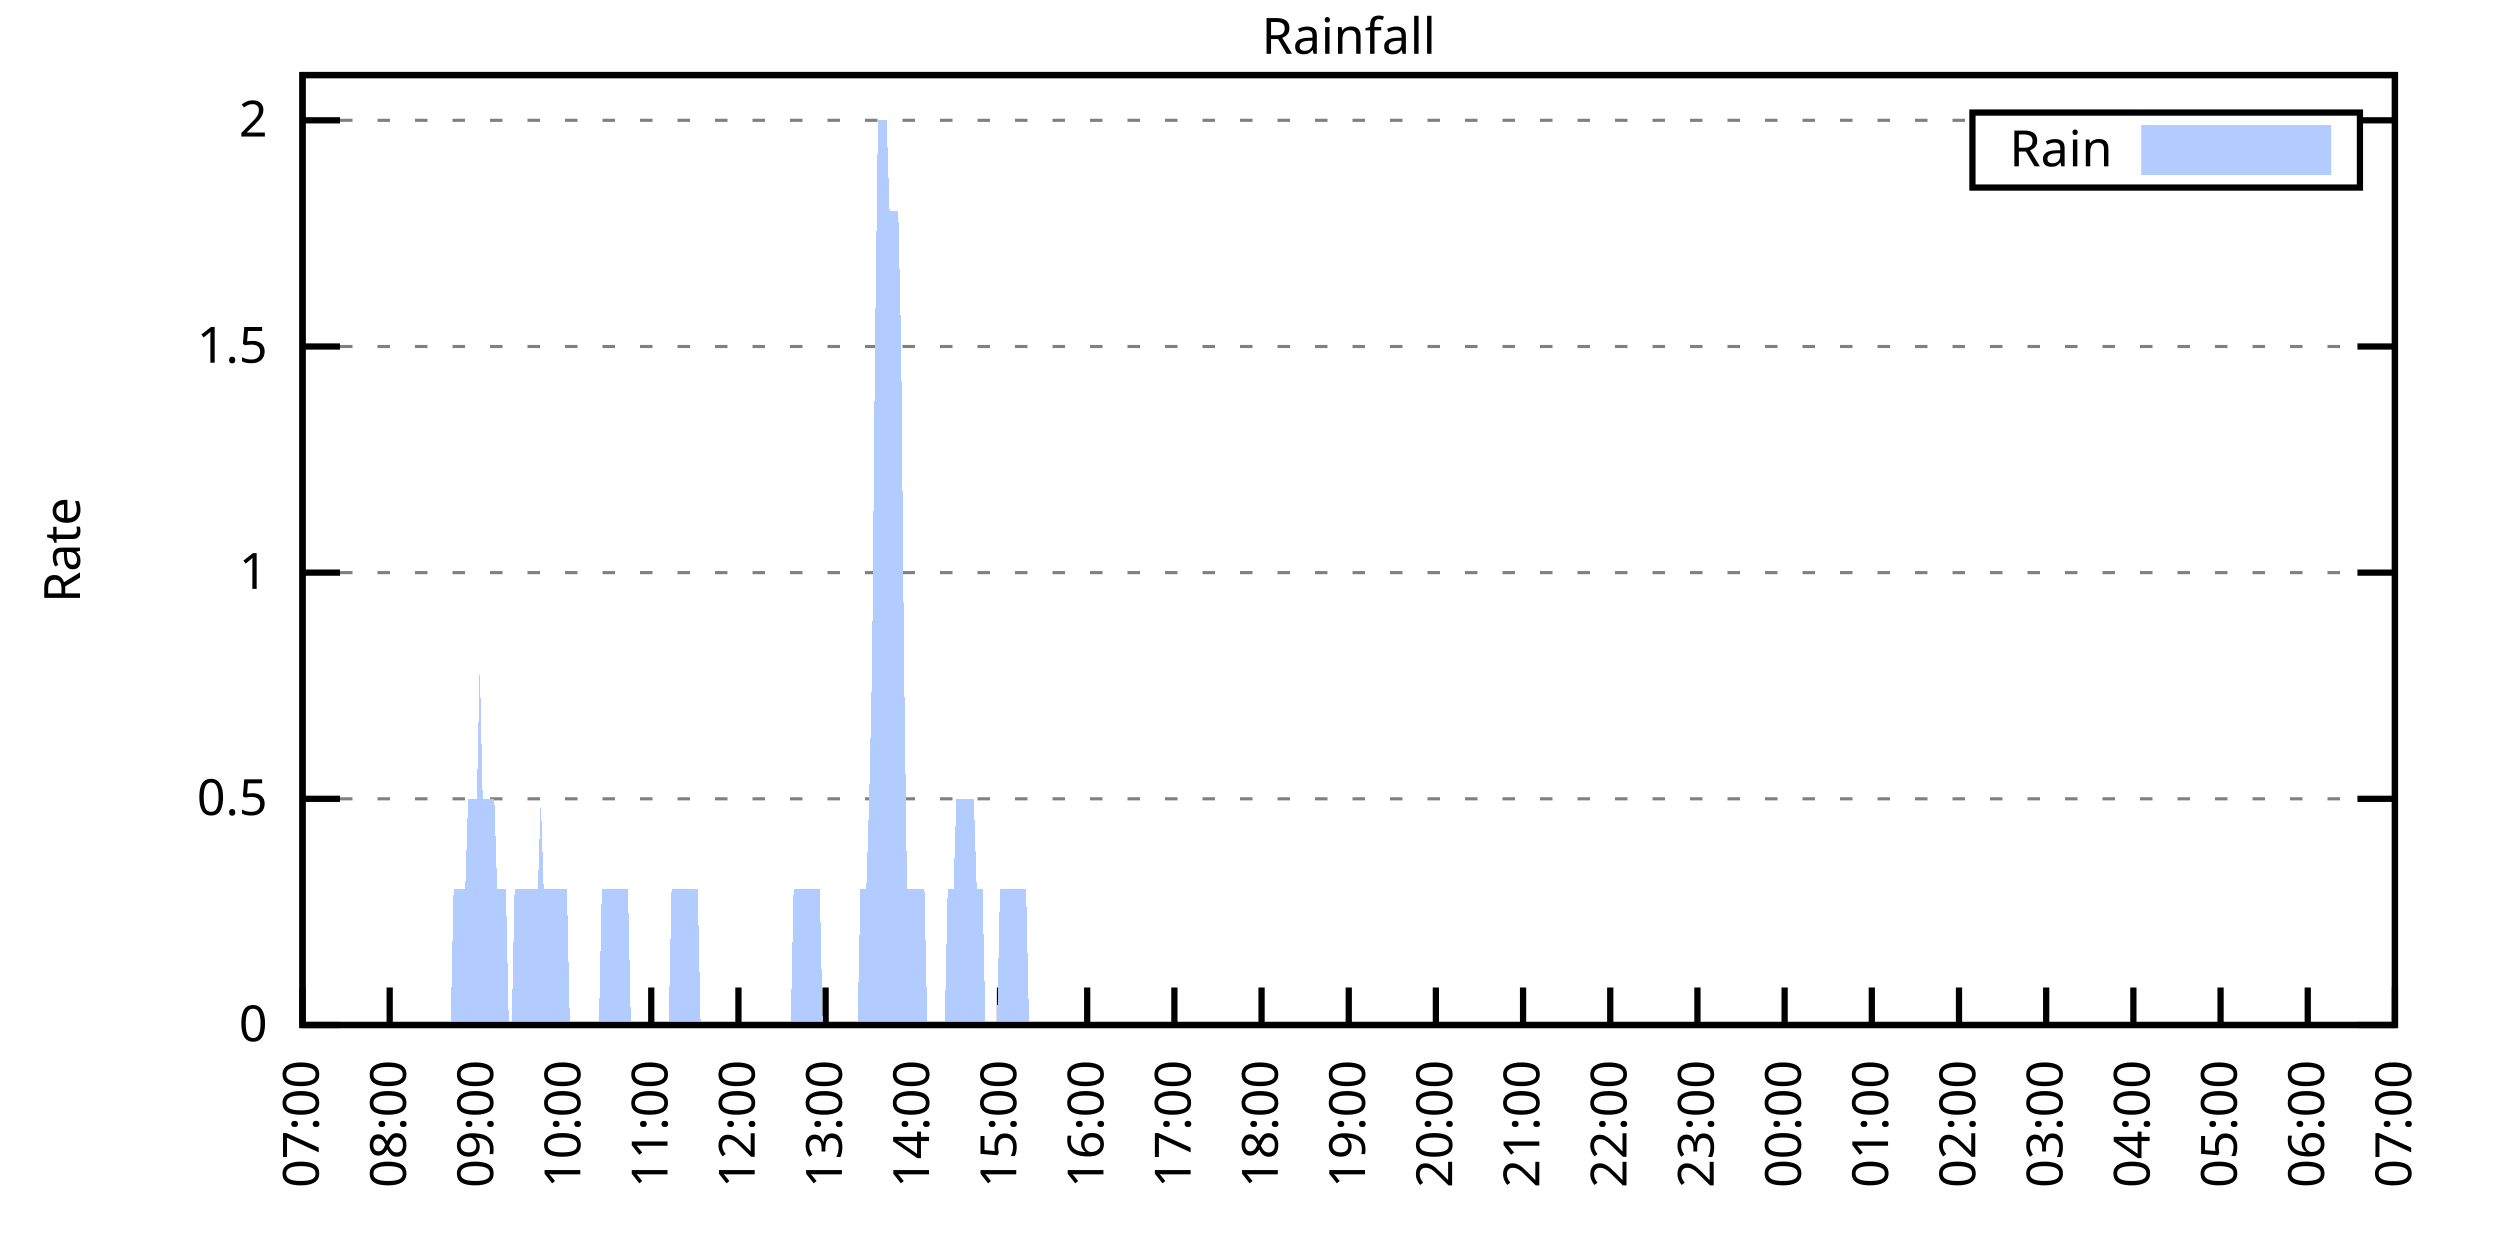
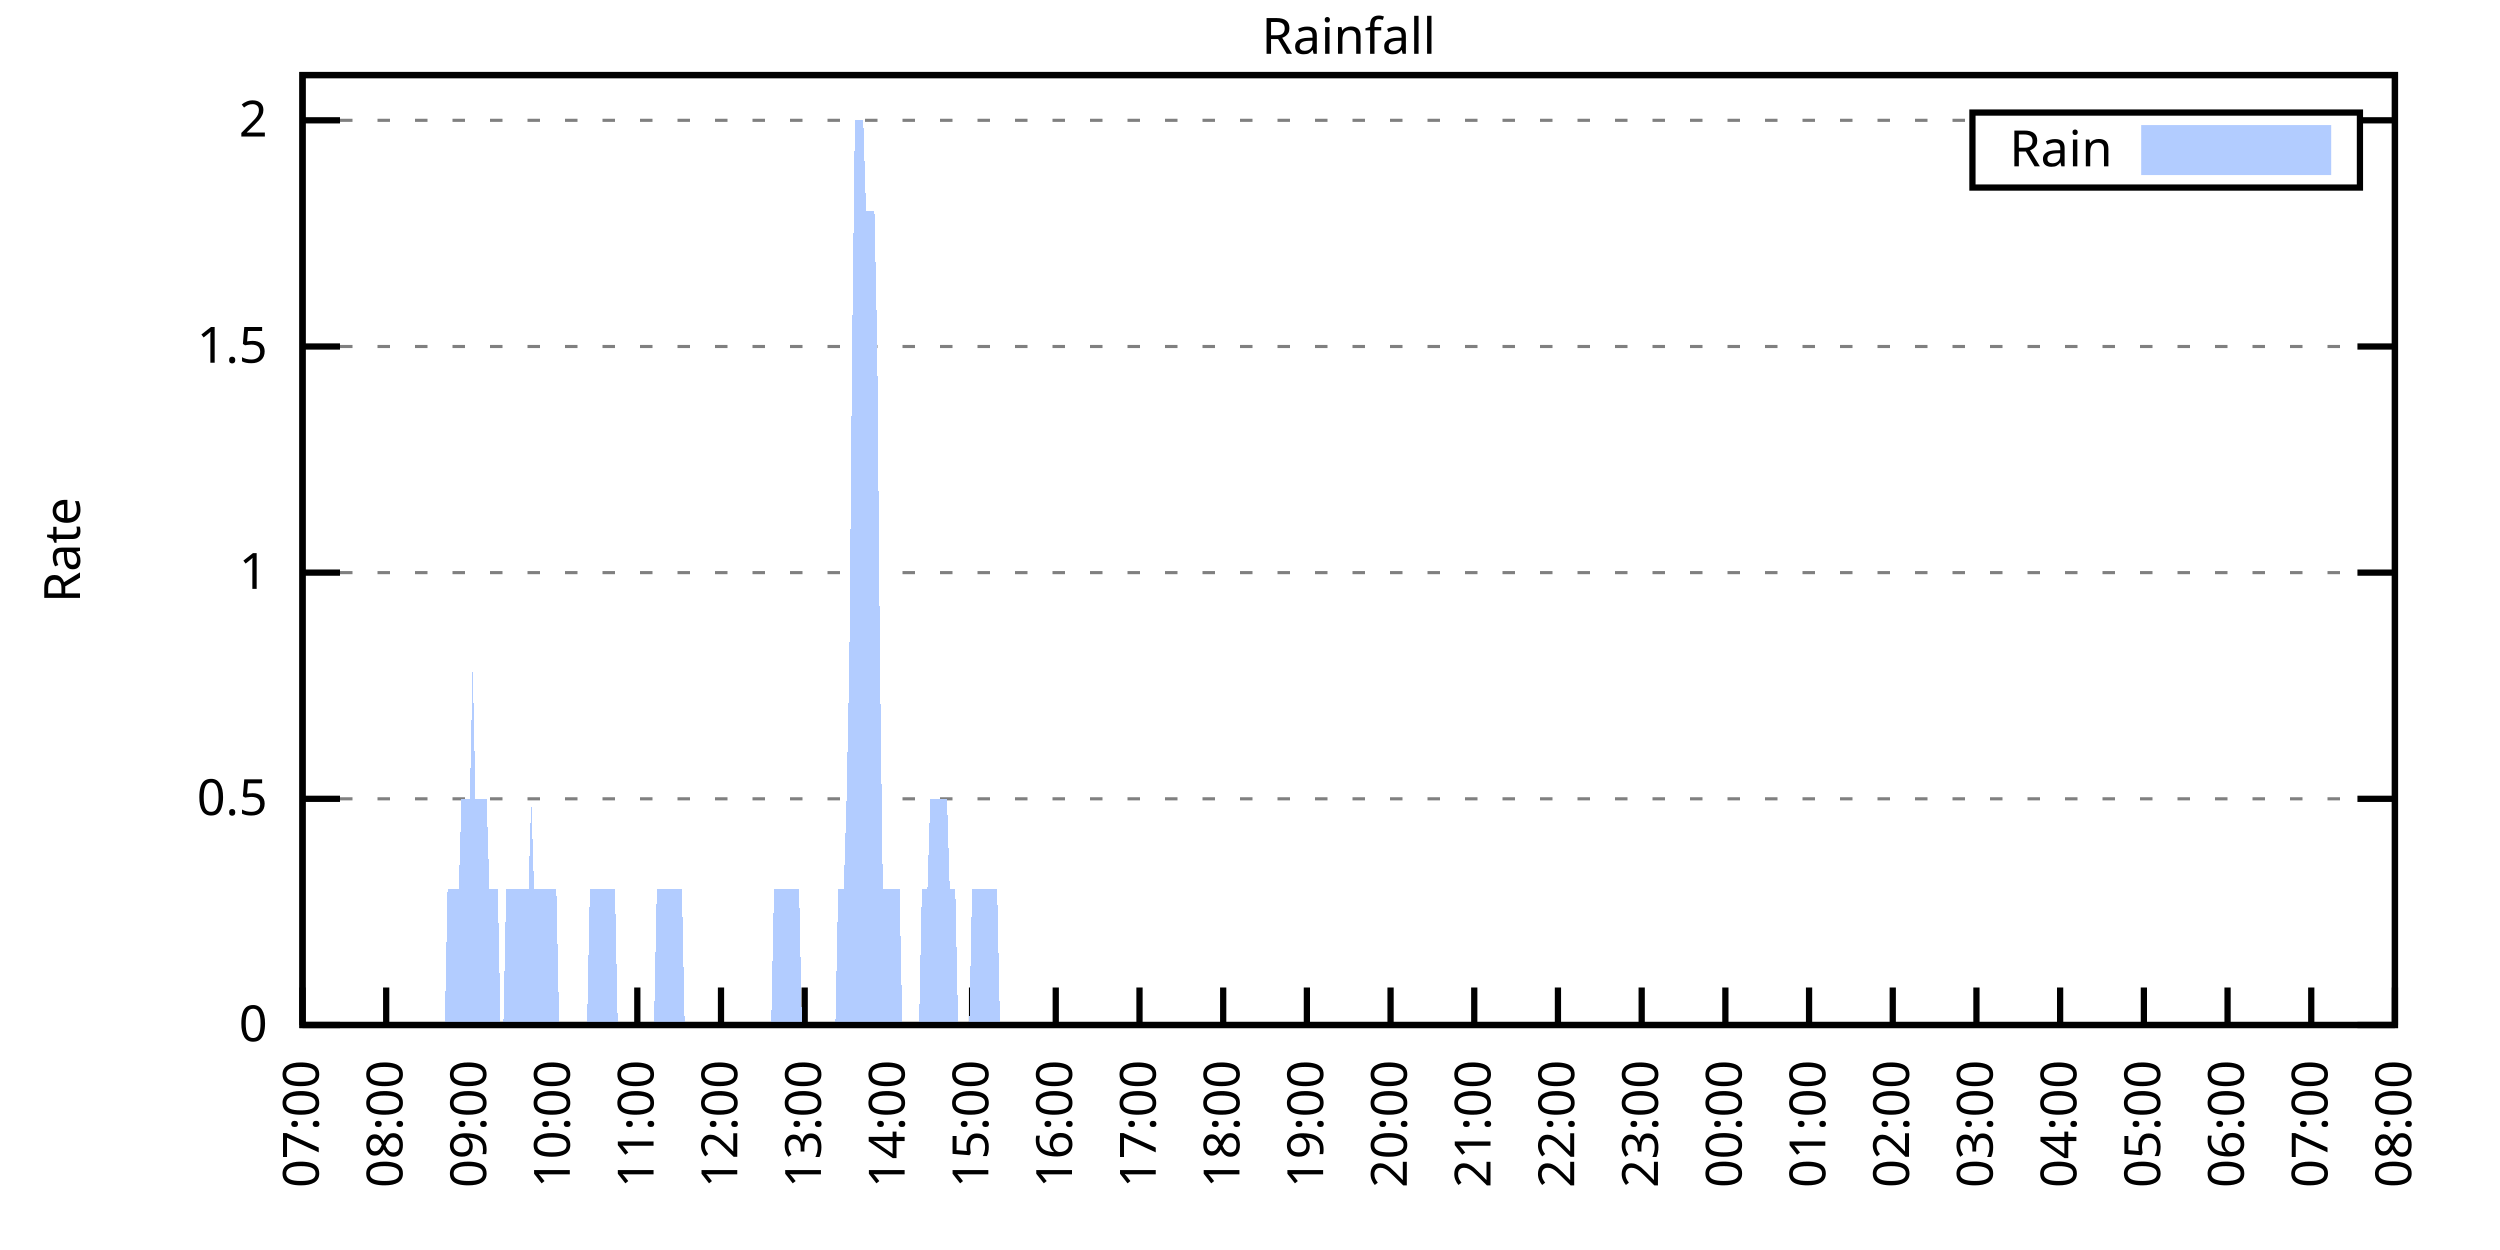
<svg xmlns="http://www.w3.org/2000/svg" xmlns:xlink="http://www.w3.org/1999/xlink" width="400" height="200" viewBox="0 0 400 200">
  <g id="gnuplot_canvas">
    <rect x="0" y="0" width="400" height="200" fill="none" />
    <defs>
      <circle id="gpDot" r="0.5" stroke-width="0.5" stroke="currentColor" />
      <path id="gpPt0" stroke-width="0.333" stroke="currentColor" d="M-1,0 h2 M0,-1 v2" />
      <path id="gpPt1" stroke-width="0.333" stroke="currentColor" d="M-1,-1 L1,1 M1,-1 L-1,1" />
      <path id="gpPt2" stroke-width="0.333" stroke="currentColor" d="M-1,0 L1,0 M0,-1 L0,1 M-1,-1 L1,1 M-1,1 L1,-1" />
      <rect id="gpPt3" stroke-width="0.333" stroke="currentColor" x="-1" y="-1" width="2" height="2" />
      <rect id="gpPt4" stroke-width="0.333" stroke="currentColor" fill="currentColor" x="-1" y="-1" width="2" height="2" />
      <circle id="gpPt5" stroke-width="0.333" stroke="currentColor" cx="0" cy="0" r="1" />
      <use xlink:href="#gpPt5" id="gpPt6" fill="currentColor" stroke="none" />
      <path id="gpPt7" stroke-width="0.333" stroke="currentColor" d="M0,-1.33 L-1.33,0.67 L1.33,0.67 z" />
      <use xlink:href="#gpPt7" id="gpPt8" fill="currentColor" stroke="none" />
      <use xlink:href="#gpPt7" id="gpPt9" stroke="currentColor" transform="rotate(180)" />
      <use xlink:href="#gpPt9" id="gpPt10" fill="currentColor" stroke="none" />
      <use xlink:href="#gpPt3" id="gpPt11" stroke="currentColor" transform="rotate(45)" />
      <use xlink:href="#gpPt11" id="gpPt12" fill="currentColor" stroke="none" />
      <path id="gpPt13" stroke-width="0.333" stroke="currentColor" d="M0,1.330 L1.265,0.411 L0.782,-1.067 L-0.782,-1.076 L-1.265,0.411 z" />
      <use xlink:href="#gpPt13" id="gpPt14" fill="currentColor" stroke="none" />
      <filter id="textbox" filterUnits="objectBoundingBox" x="0" y="0" height="1" width="1">
        <feFlood flood-color="white" flood-opacity="1" result="bgnd" />
        <feComposite in="SourceGraphic" in2="bgnd" operator="atop" />
      </filter>
      <filter id="greybox" filterUnits="objectBoundingBox" x="0" y="0" height="1" width="1">
        <feFlood flood-color="lightgrey" flood-opacity="1" result="grey" />
        <feComposite in="SourceGraphic" in2="grey" operator="atop" />
      </filter>
    </defs>
    <g fill="none" color="white" stroke="currentColor" stroke-width="1.00" stroke-linecap="butt" stroke-linejoin="miter">
</g>
    <g fill="none" color="black" stroke="currentColor" stroke-width="1.00" stroke-linecap="butt" stroke-linejoin="miter">
      <g stroke="none" shape-rendering="crispEdges">
        <polygon fill="rgb(255, 255, 255)" points="48.40,164.00 383.18,164.00 383.18,12.02 48.40,12.02 " />
      </g>
    </g>
    <g fill="none" color="black" stroke="currentColor" stroke-width="1.00" stroke-linecap="butt" stroke-linejoin="miter">
</g>
    <g fill="none" color="black" stroke="black" stroke-width="0.50" stroke-linecap="butt" stroke-linejoin="miter">
</g>
    <g fill="none" color="gray" stroke="currentColor" stroke-width="0.50" stroke-linecap="butt" stroke-linejoin="miter">
      <path stroke="gray" stroke-dasharray="2,4" class="gridline" d="M48.40,164.00 L383.19,164.00  " />
    </g>
    <g fill="none" color="gray" stroke="gray" stroke-width="1.00" stroke-linecap="butt" stroke-linejoin="miter">
</g>
    <g fill="none" color="black" stroke="currentColor" stroke-width="1.00" stroke-linecap="butt" stroke-linejoin="miter">
      <path stroke="black" d="M48.40,164.00 L54.40,164.00 M383.19,164.00 L377.19,164.00  " />
      <g transform="translate(42.80,166.60)" stroke="none" fill="black" font-family="Sans" font-size="8.00" text-anchor="end">
        <text>
          <tspan font-family="Sans"> 0</tspan>
        </text>
      </g>
    </g>
    <g fill="none" color="black" stroke="currentColor" stroke-width="1.00" stroke-linecap="butt" stroke-linejoin="miter">
</g>
    <g fill="none" color="black" stroke="black" stroke-width="0.50" stroke-linecap="butt" stroke-linejoin="miter">
</g>
    <g fill="none" color="gray" stroke="currentColor" stroke-width="0.50" stroke-linecap="butt" stroke-linejoin="miter">
      <path stroke="gray" stroke-dasharray="2,4" class="gridline" d="M48.40,127.81 L383.19,127.81  " />
    </g>
    <g fill="none" color="gray" stroke="gray" stroke-width="1.00" stroke-linecap="butt" stroke-linejoin="miter">
</g>
    <g fill="none" color="black" stroke="currentColor" stroke-width="1.00" stroke-linecap="butt" stroke-linejoin="miter">
      <path stroke="black" d="M48.40,127.81 L54.40,127.81 M383.19,127.81 L377.19,127.81  " />
      <g transform="translate(42.80,130.41)" stroke="none" fill="black" font-family="Sans" font-size="8.00" text-anchor="end">
        <text>
          <tspan font-family="Sans"> 0.5</tspan>
        </text>
      </g>
    </g>
    <g fill="none" color="black" stroke="currentColor" stroke-width="1.00" stroke-linecap="butt" stroke-linejoin="miter">
</g>
    <g fill="none" color="black" stroke="black" stroke-width="0.50" stroke-linecap="butt" stroke-linejoin="miter">
</g>
    <g fill="none" color="gray" stroke="currentColor" stroke-width="0.50" stroke-linecap="butt" stroke-linejoin="miter">
      <path stroke="gray" stroke-dasharray="2,4" class="gridline" d="M48.40,91.62 L383.19,91.62  " />
    </g>
    <g fill="none" color="gray" stroke="gray" stroke-width="1.00" stroke-linecap="butt" stroke-linejoin="miter">
</g>
    <g fill="none" color="black" stroke="currentColor" stroke-width="1.00" stroke-linecap="butt" stroke-linejoin="miter">
      <path stroke="black" d="M48.40,91.62 L54.40,91.62 M383.19,91.62 L377.19,91.62  " />
      <g transform="translate(42.80,94.22)" stroke="none" fill="black" font-family="Sans" font-size="8.00" text-anchor="end">
        <text>
          <tspan font-family="Sans"> 1</tspan>
        </text>
      </g>
    </g>
    <g fill="none" color="black" stroke="currentColor" stroke-width="1.00" stroke-linecap="butt" stroke-linejoin="miter">
</g>
    <g fill="none" color="black" stroke="black" stroke-width="0.50" stroke-linecap="butt" stroke-linejoin="miter">
</g>
    <g fill="none" color="gray" stroke="currentColor" stroke-width="0.50" stroke-linecap="butt" stroke-linejoin="miter">
      <path stroke="gray" stroke-dasharray="2,4" class="gridline" d="M48.40,55.44 L383.19,55.44  " />
    </g>
    <g fill="none" color="gray" stroke="gray" stroke-width="1.00" stroke-linecap="butt" stroke-linejoin="miter">
</g>
    <g fill="none" color="black" stroke="currentColor" stroke-width="1.00" stroke-linecap="butt" stroke-linejoin="miter">
      <path stroke="black" d="M48.40,55.44 L54.40,55.44 M383.19,55.44 L377.19,55.44  " />
      <g transform="translate(42.80,58.04)" stroke="none" fill="black" font-family="Sans" font-size="8.00" text-anchor="end">
        <text>
          <tspan font-family="Sans"> 1.5</tspan>
        </text>
      </g>
    </g>
    <g fill="none" color="black" stroke="currentColor" stroke-width="1.00" stroke-linecap="butt" stroke-linejoin="miter">
</g>
    <g fill="none" color="black" stroke="black" stroke-width="0.50" stroke-linecap="butt" stroke-linejoin="miter">
</g>
    <g fill="none" color="gray" stroke="currentColor" stroke-width="0.50" stroke-linecap="butt" stroke-linejoin="miter">
      <path stroke="gray" stroke-dasharray="2,4" class="gridline" d="M48.40,19.25 L315.59,19.25 M377.59,19.25 L383.19,19.25  " />
    </g>
    <g fill="none" color="gray" stroke="gray" stroke-width="1.00" stroke-linecap="butt" stroke-linejoin="miter">
</g>
    <g fill="none" color="black" stroke="currentColor" stroke-width="1.00" stroke-linecap="butt" stroke-linejoin="miter">
      <path stroke="black" d="M48.40,19.25 L54.40,19.25 M383.19,19.25 L377.19,19.25  " />
      <g transform="translate(42.80,21.85)" stroke="none" fill="black" font-family="Sans" font-size="8.00" text-anchor="end">
        <text>
          <tspan font-family="Sans"> 2</tspan>
        </text>
      </g>
    </g>
    <g fill="none" color="black" stroke="currentColor" stroke-width="1.00" stroke-linecap="butt" stroke-linejoin="miter">
      <path stroke="black" d="M48.40,164.00 L48.40,158.00  " />
      <g transform="translate(51.00,169.60) rotate(270.00)" stroke="none" fill="black" font-family="Sans" font-size="8.00" text-anchor="end">
        <text>
          <tspan font-family="Sans">07:00</tspan>
        </text>
      </g>
    </g>
    <g fill="none" color="black" stroke="currentColor" stroke-width="1.00" stroke-linecap="butt" stroke-linejoin="miter">
-       <path stroke="black" d="M62.35,164.00 L62.35,158.00  " />
-       <g transform="translate(64.95,169.60) rotate(270.00)" stroke="none" fill="black" font-family="Sans" font-size="8.00" text-anchor="end">
+       <path stroke="black" d="M61.79,164.00 L61.79,158.00  " />
+       <g transform="translate(64.39,169.60) rotate(270.00)" stroke="none" fill="black" font-family="Sans" font-size="8.00" text-anchor="end">
        <text>
          <tspan font-family="Sans">08:00</tspan>
        </text>
      </g>
    </g>
    <g fill="none" color="black" stroke="currentColor" stroke-width="1.00" stroke-linecap="butt" stroke-linejoin="miter">
-       <path stroke="black" d="M76.30,164.00 L76.30,158.00  " />
-       <g transform="translate(78.90,169.60) rotate(270.00)" stroke="none" fill="black" font-family="Sans" font-size="8.00" text-anchor="end">
+       <path stroke="black" d="M75.18,164.00 L75.18,158.00  " />
+       <g transform="translate(77.78,169.60) rotate(270.00)" stroke="none" fill="black" font-family="Sans" font-size="8.00" text-anchor="end">
        <text>
          <tspan font-family="Sans">09:00</tspan>
        </text>
      </g>
    </g>
    <g fill="none" color="black" stroke="currentColor" stroke-width="1.00" stroke-linecap="butt" stroke-linejoin="miter">
-       <path stroke="black" d="M90.25,164.00 L90.25,158.00  " />
-       <g transform="translate(92.85,169.60) rotate(270.00)" stroke="none" fill="black" font-family="Sans" font-size="8.00" text-anchor="end">
+       <path stroke="black" d="M88.57,164.00 L88.57,158.00  " />
+       <g transform="translate(91.17,169.60) rotate(270.00)" stroke="none" fill="black" font-family="Sans" font-size="8.00" text-anchor="end">
        <text>
          <tspan font-family="Sans">10:00</tspan>
        </text>
      </g>
    </g>
    <g fill="none" color="black" stroke="currentColor" stroke-width="1.00" stroke-linecap="butt" stroke-linejoin="miter">
-       <path stroke="black" d="M104.20,164.00 L104.20,158.00  " />
-       <g transform="translate(106.80,169.60) rotate(270.00)" stroke="none" fill="black" font-family="Sans" font-size="8.00" text-anchor="end">
+       <path stroke="black" d="M101.97,164.00 L101.97,158.00  " />
+       <g transform="translate(104.57,169.60) rotate(270.00)" stroke="none" fill="black" font-family="Sans" font-size="8.00" text-anchor="end">
        <text>
          <tspan font-family="Sans">11:00</tspan>
        </text>
      </g>
    </g>
    <g fill="none" color="black" stroke="currentColor" stroke-width="1.00" stroke-linecap="butt" stroke-linejoin="miter">
-       <path stroke="black" d="M118.15,164.00 L118.15,158.00  " />
-       <g transform="translate(120.75,169.60) rotate(270.00)" stroke="none" fill="black" font-family="Sans" font-size="8.00" text-anchor="end">
+       <path stroke="black" d="M115.36,164.00 L115.36,158.00  " />
+       <g transform="translate(117.96,169.60) rotate(270.00)" stroke="none" fill="black" font-family="Sans" font-size="8.00" text-anchor="end">
        <text>
          <tspan font-family="Sans">12:00</tspan>
        </text>
      </g>
    </g>
    <g fill="none" color="black" stroke="currentColor" stroke-width="1.00" stroke-linecap="butt" stroke-linejoin="miter">
-       <path stroke="black" d="M132.10,164.00 L132.10,158.00  " />
-       <g transform="translate(134.70,169.60) rotate(270.00)" stroke="none" fill="black" font-family="Sans" font-size="8.00" text-anchor="end">
+       <path stroke="black" d="M128.75,164.00 L128.75,158.00  " />
+       <g transform="translate(131.35,169.60) rotate(270.00)" stroke="none" fill="black" font-family="Sans" font-size="8.00" text-anchor="end">
        <text>
          <tspan font-family="Sans">13:00</tspan>
        </text>
      </g>
    </g>
    <g fill="none" color="black" stroke="currentColor" stroke-width="1.00" stroke-linecap="butt" stroke-linejoin="miter">
-       <path stroke="black" d="M146.05,164.00 L146.05,158.00  " />
-       <g transform="translate(148.65,169.60) rotate(270.00)" stroke="none" fill="black" font-family="Sans" font-size="8.00" text-anchor="end">
+       <path stroke="black" d="M142.14,164.00 L142.14,158.00  " />
+       <g transform="translate(144.74,169.60) rotate(270.00)" stroke="none" fill="black" font-family="Sans" font-size="8.00" text-anchor="end">
        <text>
          <tspan font-family="Sans">14:00</tspan>
        </text>
      </g>
    </g>
    <g fill="none" color="black" stroke="currentColor" stroke-width="1.00" stroke-linecap="butt" stroke-linejoin="miter">
-       <path stroke="black" d="M160.00,164.00 L160.00,158.00  " />
-       <g transform="translate(162.60,169.60) rotate(270.00)" stroke="none" fill="black" font-family="Sans" font-size="8.00" text-anchor="end">
+       <path stroke="black" d="M155.53,164.00 L155.53,158.00  " />
+       <g transform="translate(158.13,169.60) rotate(270.00)" stroke="none" fill="black" font-family="Sans" font-size="8.00" text-anchor="end">
        <text>
          <tspan font-family="Sans">15:00</tspan>
        </text>
      </g>
    </g>
    <g fill="none" color="black" stroke="currentColor" stroke-width="1.00" stroke-linecap="butt" stroke-linejoin="miter">
-       <path stroke="black" d="M173.95,164.00 L173.95,158.00  " />
-       <g transform="translate(176.55,169.60) rotate(270.00)" stroke="none" fill="black" font-family="Sans" font-size="8.00" text-anchor="end">
+       <path stroke="black" d="M168.92,164.00 L168.92,158.00  " />
+       <g transform="translate(171.52,169.60) rotate(270.00)" stroke="none" fill="black" font-family="Sans" font-size="8.00" text-anchor="end">
        <text>
          <tspan font-family="Sans">16:00</tspan>
        </text>
      </g>
    </g>
    <g fill="none" color="black" stroke="currentColor" stroke-width="1.00" stroke-linecap="butt" stroke-linejoin="miter">
-       <path stroke="black" d="M187.90,164.00 L187.90,158.00  " />
-       <g transform="translate(190.50,169.60) rotate(270.00)" stroke="none" fill="black" font-family="Sans" font-size="8.00" text-anchor="end">
+       <path stroke="black" d="M182.32,164.00 L182.32,158.00  " />
+       <g transform="translate(184.92,169.60) rotate(270.00)" stroke="none" fill="black" font-family="Sans" font-size="8.00" text-anchor="end">
        <text>
          <tspan font-family="Sans">17:00</tspan>
        </text>
      </g>
    </g>
    <g fill="none" color="black" stroke="currentColor" stroke-width="1.00" stroke-linecap="butt" stroke-linejoin="miter">
-       <path stroke="black" d="M201.85,164.00 L201.85,158.00  " />
-       <g transform="translate(204.45,169.60) rotate(270.00)" stroke="none" fill="black" font-family="Sans" font-size="8.00" text-anchor="end">
+       <path stroke="black" d="M195.71,164.00 L195.71,158.00  " />
+       <g transform="translate(198.31,169.60) rotate(270.00)" stroke="none" fill="black" font-family="Sans" font-size="8.00" text-anchor="end">
        <text>
          <tspan font-family="Sans">18:00</tspan>
        </text>
      </g>
    </g>
    <g fill="none" color="black" stroke="currentColor" stroke-width="1.00" stroke-linecap="butt" stroke-linejoin="miter">
-       <path stroke="black" d="M215.80,164.00 L215.80,158.00  " />
-       <g transform="translate(218.40,169.60) rotate(270.00)" stroke="none" fill="black" font-family="Sans" font-size="8.00" text-anchor="end">
+       <path stroke="black" d="M209.10,164.00 L209.10,158.00  " />
+       <g transform="translate(211.70,169.60) rotate(270.00)" stroke="none" fill="black" font-family="Sans" font-size="8.00" text-anchor="end">
        <text>
          <tspan font-family="Sans">19:00</tspan>
        </text>
      </g>
    </g>
    <g fill="none" color="black" stroke="currentColor" stroke-width="1.00" stroke-linecap="butt" stroke-linejoin="miter">
-       <path stroke="black" d="M229.74,164.00 L229.74,158.00  " />
-       <g transform="translate(232.34,169.60) rotate(270.00)" stroke="none" fill="black" font-family="Sans" font-size="8.00" text-anchor="end">
+       <path stroke="black" d="M222.49,164.00 L222.49,158.00  " />
+       <g transform="translate(225.09,169.60) rotate(270.00)" stroke="none" fill="black" font-family="Sans" font-size="8.00" text-anchor="end">
        <text>
          <tspan font-family="Sans">20:00</tspan>
        </text>
      </g>
    </g>
    <g fill="none" color="black" stroke="currentColor" stroke-width="1.00" stroke-linecap="butt" stroke-linejoin="miter">
-       <path stroke="black" d="M243.69,164.00 L243.69,158.00  " />
-       <g transform="translate(246.29,169.60) rotate(270.00)" stroke="none" fill="black" font-family="Sans" font-size="8.00" text-anchor="end">
+       <path stroke="black" d="M235.88,164.00 L235.88,158.00  " />
+       <g transform="translate(238.48,169.60) rotate(270.00)" stroke="none" fill="black" font-family="Sans" font-size="8.00" text-anchor="end">
        <text>
          <tspan font-family="Sans">21:00</tspan>
        </text>
      </g>
    </g>
    <g fill="none" color="black" stroke="currentColor" stroke-width="1.00" stroke-linecap="butt" stroke-linejoin="miter">
-       <path stroke="black" d="M257.64,164.00 L257.64,158.00  " />
-       <g transform="translate(260.24,169.60) rotate(270.00)" stroke="none" fill="black" font-family="Sans" font-size="8.00" text-anchor="end">
+       <path stroke="black" d="M249.27,164.00 L249.27,158.00  " />
+       <g transform="translate(251.87,169.60) rotate(270.00)" stroke="none" fill="black" font-family="Sans" font-size="8.00" text-anchor="end">
        <text>
          <tspan font-family="Sans">22:00</tspan>
        </text>
      </g>
    </g>
    <g fill="none" color="black" stroke="currentColor" stroke-width="1.00" stroke-linecap="butt" stroke-linejoin="miter">
-       <path stroke="black" d="M271.59,164.00 L271.59,158.00  " />
-       <g transform="translate(274.19,169.60) rotate(270.00)" stroke="none" fill="black" font-family="Sans" font-size="8.00" text-anchor="end">
+       <path stroke="black" d="M262.67,164.00 L262.67,158.00  " />
+       <g transform="translate(265.27,169.60) rotate(270.00)" stroke="none" fill="black" font-family="Sans" font-size="8.00" text-anchor="end">
        <text>
          <tspan font-family="Sans">23:00</tspan>
        </text>
      </g>
    </g>
    <g fill="none" color="black" stroke="currentColor" stroke-width="1.00" stroke-linecap="butt" stroke-linejoin="miter">
-       <path stroke="black" d="M285.54,164.00 L285.54,158.00  " />
-       <g transform="translate(288.14,169.60) rotate(270.00)" stroke="none" fill="black" font-family="Sans" font-size="8.00" text-anchor="end">
+       <path stroke="black" d="M276.06,164.00 L276.06,158.00  " />
+       <g transform="translate(278.66,169.60) rotate(270.00)" stroke="none" fill="black" font-family="Sans" font-size="8.00" text-anchor="end">
        <text>
          <tspan font-family="Sans">00:00</tspan>
        </text>
      </g>
    </g>
    <g fill="none" color="black" stroke="currentColor" stroke-width="1.00" stroke-linecap="butt" stroke-linejoin="miter">
-       <path stroke="black" d="M299.49,164.00 L299.49,158.00  " />
-       <g transform="translate(302.09,169.60) rotate(270.00)" stroke="none" fill="black" font-family="Sans" font-size="8.00" text-anchor="end">
+       <path stroke="black" d="M289.45,164.00 L289.45,158.00  " />
+       <g transform="translate(292.05,169.60) rotate(270.00)" stroke="none" fill="black" font-family="Sans" font-size="8.00" text-anchor="end">
        <text>
          <tspan font-family="Sans">01:00</tspan>
        </text>
      </g>
    </g>
    <g fill="none" color="black" stroke="currentColor" stroke-width="1.00" stroke-linecap="butt" stroke-linejoin="miter">
-       <path stroke="black" d="M313.44,164.00 L313.44,158.00  " />
-       <g transform="translate(316.04,169.60) rotate(270.00)" stroke="none" fill="black" font-family="Sans" font-size="8.00" text-anchor="end">
+       <path stroke="black" d="M302.84,164.00 L302.84,158.00  " />
+       <g transform="translate(305.44,169.60) rotate(270.00)" stroke="none" fill="black" font-family="Sans" font-size="8.00" text-anchor="end">
        <text>
          <tspan font-family="Sans">02:00</tspan>
        </text>
      </g>
    </g>
    <g fill="none" color="black" stroke="currentColor" stroke-width="1.00" stroke-linecap="butt" stroke-linejoin="miter">
-       <path stroke="black" d="M327.39,164.00 L327.39,158.00  " />
-       <g transform="translate(329.99,169.60) rotate(270.00)" stroke="none" fill="black" font-family="Sans" font-size="8.00" text-anchor="end">
+       <path stroke="black" d="M316.23,164.00 L316.23,158.00  " />
+       <g transform="translate(318.83,169.60) rotate(270.00)" stroke="none" fill="black" font-family="Sans" font-size="8.00" text-anchor="end">
        <text>
          <tspan font-family="Sans">03:00</tspan>
        </text>
      </g>
    </g>
    <g fill="none" color="black" stroke="currentColor" stroke-width="1.00" stroke-linecap="butt" stroke-linejoin="miter">
-       <path stroke="black" d="M341.34,164.00 L341.34,158.00  " />
-       <g transform="translate(343.94,169.60) rotate(270.00)" stroke="none" fill="black" font-family="Sans" font-size="8.00" text-anchor="end">
+       <path stroke="black" d="M329.62,164.00 L329.62,158.00  " />
+       <g transform="translate(332.22,169.60) rotate(270.00)" stroke="none" fill="black" font-family="Sans" font-size="8.00" text-anchor="end">
        <text>
          <tspan font-family="Sans">04:00</tspan>
        </text>
      </g>
    </g>
    <g fill="none" color="black" stroke="currentColor" stroke-width="1.00" stroke-linecap="butt" stroke-linejoin="miter">
-       <path stroke="black" d="M355.29,164.00 L355.29,158.00  " />
-       <g transform="translate(357.89,169.60) rotate(270.00)" stroke="none" fill="black" font-family="Sans" font-size="8.00" text-anchor="end">
+       <path stroke="black" d="M343.02,164.00 L343.02,158.00  " />
+       <g transform="translate(345.62,169.60) rotate(270.00)" stroke="none" fill="black" font-family="Sans" font-size="8.00" text-anchor="end">
        <text>
          <tspan font-family="Sans">05:00</tspan>
        </text>
      </g>
    </g>
    <g fill="none" color="black" stroke="currentColor" stroke-width="1.00" stroke-linecap="butt" stroke-linejoin="miter">
-       <path stroke="black" d="M369.24,164.00 L369.24,158.00  " />
-       <g transform="translate(371.84,169.60) rotate(270.00)" stroke="none" fill="black" font-family="Sans" font-size="8.00" text-anchor="end">
+       <path stroke="black" d="M356.41,164.00 L356.41,158.00  " />
+       <g transform="translate(359.01,169.60) rotate(270.00)" stroke="none" fill="black" font-family="Sans" font-size="8.00" text-anchor="end">
        <text>
          <tspan font-family="Sans">06:00</tspan>
+         </text>
+       </g>
+     </g>
+     <g fill="none" color="black" stroke="currentColor" stroke-width="1.00" stroke-linecap="butt" stroke-linejoin="miter">
+       <path stroke="black" d="M369.80,164.00 L369.80,158.00  " />
+       <g transform="translate(372.40,169.60) rotate(270.00)" stroke="none" fill="black" font-family="Sans" font-size="8.00" text-anchor="end">
+         <text>
+           <tspan font-family="Sans">07:00</tspan>
        </text>
      </g>
    </g>
    <g fill="none" color="black" stroke="currentColor" stroke-width="1.00" stroke-linecap="butt" stroke-linejoin="miter">
      <path stroke="black" d="M383.19,164.00 L383.19,158.00  " />
      <g transform="translate(385.79,169.60) rotate(270.00)" stroke="none" fill="black" font-family="Sans" font-size="8.00" text-anchor="end">
        <text>
-           <tspan font-family="Sans">07:00</tspan>
+           <tspan font-family="Sans">08:00</tspan>
        </text>
      </g>
    </g>
    <g fill="none" color="black" stroke="currentColor" stroke-width="1.00" stroke-linecap="butt" stroke-linejoin="miter">
</g>
    <g fill="none" color="black" stroke="currentColor" stroke-width="1.00" stroke-linecap="butt" stroke-linejoin="miter">
      <path stroke="black" d="M48.40,12.01 L48.40,164.00 L383.19,164.00 L383.19,12.01 L48.40,12.01 Z  " />
    </g>
    <g fill="none" color="black" stroke="currentColor" stroke-width="1.00" stroke-linecap="butt" stroke-linejoin="miter">
</g>
    <g fill="none" color="black" stroke="currentColor" stroke-width="1.00" stroke-linecap="butt" stroke-linejoin="miter">
      <path stroke="black" d="M315.59,30.01 L315.59,18.01 L377.59,18.01 L377.59,30.01 L315.59,30.01 Z  " />
    </g>
    <g id="Rainfall_plot_1">
      <g fill="none" color="white" stroke="black" stroke-width="2.00" stroke-linecap="butt" stroke-linejoin="miter">
</g>
      <g fill="none" color="black" stroke="currentColor" stroke-width="2.00" stroke-linecap="butt" stroke-linejoin="miter">
        <g transform="translate(337.99,26.61)" stroke="none" fill="black" font-family="Sans" font-size="8.00" text-anchor="end">
          <text>
            <tspan font-family="Sans">Rain</tspan>
          </text>
        </g>
      </g>
      <g fill="none" color="black" stroke="currentColor" stroke-width="2.00" stroke-linecap="butt" stroke-linejoin="miter">
        <g stroke="none" shape-rendering="crispEdges">
          <polygon fill="rgb(178, 204, 255)" points="343.59,27.01 371.99,27.01 371.99,21.01 343.59,21.01 " />
        </g>
        <path stroke="rgb(178, 204, 255)" d="M343.59,27.01 L371.99,27.01 L371.99,21.01 L343.59,21.01 L343.59,27.01 Z  " />
      </g>
      <g fill="none" color="black" stroke="currentColor" stroke-width="2.00" stroke-linecap="butt" stroke-linejoin="miter">
        <g stroke="none" shape-rendering="crispEdges">
-           <polygon fill="rgb(178, 204, 255)" points="48.86,164.00 49.33,164.00 49.79,164.00 50.26,164.00 50.72,164.00 51.19,164.00 51.65,164.00 52.12,164.00 52.58,164.00 53.05,164.00 53.51,164.00 53.98,164.00 54.44,164.00 54.91,164.00 55.37,164.00 55.84,164.00 56.30,164.00 56.77,164.00 57.23,164.00 57.70,164.00 58.16,164.00 58.63,164.00 59.09,164.00 59.56,164.00 60.02,164.00 60.49,164.00 60.95,164.00 61.42,164.00 61.88,164.00 62.35,164.00 62.81,164.00 63.28,164.00 63.74,164.00 64.21,164.00 64.67,164.00 65.14,164.00 65.60,164.00 66.07,164.00 66.53,164.00 67.00,164.00 67.46,164.00 67.93,164.00 68.39,164.00 68.86,164.00 69.32,164.00 69.79,164.00 70.25,164.00 70.72,164.00 71.18,164.00 71.65,164.00 72.11,164.00 72.58,142.29 73.04,142.29 73.51,142.29 73.97,142.29 74.44,142.29 74.90,127.81 75.37,127.81 75.83,127.81 76.30,127.81 76.76,106.10 77.23,127.81 77.69,127.81 78.16,127.81 78.62,127.81 79.09,127.81 79.55,142.29 80.02,142.29 80.48,142.29 80.95,142.29 81.41,164.00 81.88,164.00 82.34,142.29 82.81,142.29 83.27,142.29 83.74,142.29 84.20,142.29 84.67,142.29 85.13,142.29 85.60,142.29 86.06,142.29 86.53,127.81 86.99,142.29 87.46,142.29 87.92,142.29 88.39,142.29 88.85,142.29 89.32,142.29 89.78,142.29 90.25,142.29 90.71,142.29 91.18,164.00 91.64,164.00 92.11,164.00 92.57,164.00 93.04,164.00 93.50,164.00 93.97,164.00 94.43,164.00 94.90,164.00 95.36,164.00 95.83,164.00 96.29,142.29 96.76,142.29 97.22,142.29 97.69,142.29 98.15,142.29 98.62,142.29 99.08,142.29 99.55,142.29 100.01,142.29 100.48,142.29 100.94,164.00 101.41,164.00 101.87,164.00 102.34,164.00 102.80,164.00 103.27,164.00 103.73,164.00 104.20,164.00 104.66,164.00 105.13,164.00 105.59,164.00 106.06,164.00 106.52,164.00 106.99,164.00 107.45,142.29 107.92,142.29 108.38,142.29 108.85,142.29 109.31,142.29 109.78,142.29 110.24,142.29 110.71,142.29 111.17,142.29 111.64,142.29 112.10,164.00 112.57,164.00 113.03,164.00 113.50,164.00 113.96,164.00 114.43,164.00 114.89,164.00 115.36,164.00 115.82,164.00 116.29,164.00 116.75,164.00 117.22,164.00 117.68,164.00 118.15,164.00 118.61,164.00 119.08,164.00 119.54,164.00 120.01,164.00 120.47,164.00 120.94,164.00 121.40,164.00 121.87,164.00 122.33,164.00 122.80,164.00 123.26,164.00 123.73,164.00 124.19,164.00 124.66,164.00 125.12,164.00 125.59,164.00 126.05,164.00 126.52,164.00 126.98,142.29 127.45,142.29 127.91,142.29 128.38,142.29 128.84,142.29 129.31,142.29 129.77,142.29 130.24,142.29 130.70,142.29 131.17,142.29 131.63,164.00 132.10,164.00 132.56,164.00 133.03,164.00 133.49,164.00 133.96,164.00 134.42,164.00 134.89,164.00 135.35,164.00 135.82,164.00 136.28,164.00 136.75,164.00 137.21,164.00 137.68,142.29 138.14,142.29 138.61,142.29 139.07,127.81 139.54,106.10 140.00,55.44 140.47,19.25 140.93,19.25 141.40,19.25 141.86,19.25 142.33,33.72 142.79,33.72 143.26,33.72 143.72,33.72 144.19,55.44 144.65,106.10 145.12,142.29 145.58,142.29 146.05,142.29 146.51,142.29 146.98,142.29 147.44,142.29 147.91,142.29 148.37,164.00 148.84,164.00 149.30,164.00 149.77,164.00 150.23,164.00 150.70,164.00 151.16,164.00 151.63,142.29 152.09,142.29 152.56,142.29 153.02,127.81 153.49,127.81 153.95,127.81 154.42,127.81 154.88,127.81 155.35,127.81 155.81,127.81 156.28,142.29 156.74,142.29 157.21,142.29 157.67,164.00 158.14,164.00 158.60,164.00 159.07,164.00 159.53,164.00 160.00,142.29 160.46,142.29 160.93,142.29 161.39,142.29 161.86,142.29 162.32,142.29 162.79,142.29 163.25,142.29 163.72,142.29 164.18,142.29 164.65,164.00 165.11,164.00 165.58,164.00 166.04,164.00 166.51,164.00 166.97,164.00 167.44,164.00 167.90,164.00 168.37,164.00 168.83,164.00 169.30,164.00 169.76,164.00 170.23,164.00 170.69,164.00 171.16,164.00 171.62,164.00 172.09,164.00 172.55,164.00 173.02,164.00 173.48,164.00 173.95,164.00 174.41,164.00 174.88,164.00 175.34,164.00 175.81,164.00 176.27,164.00 176.74,164.00 177.20,164.00 177.67,164.00 178.13,164.00 178.60,164.00 179.06,164.00 179.53,164.00 179.99,164.00 180.46,164.00 180.92,164.00 181.39,164.00 181.85,164.00 182.32,164.00 182.78,164.00 183.25,164.00 183.71,164.00 184.18,164.00 184.64,164.00 185.11,164.00 185.57,164.00 186.04,164.00 186.50,164.00 186.97,164.00 187.43,164.00 187.90,164.00 188.36,164.00 188.83,164.00 189.29,164.00 189.76,164.00 190.22,164.00 190.69,164.00 191.15,164.00 191.62,164.00 192.08,164.00 192.55,164.00 193.01,164.00 193.48,164.00 193.94,164.00 194.41,164.00 194.87,164.00 195.34,164.00 195.80,164.00 196.27,164.00 196.73,164.00 197.20,164.00 197.66,164.00 198.13,164.00 198.59,164.00 199.06,164.00 199.52,164.00 199.99,164.00 200.45,164.00 200.92,164.00 201.38,164.00 201.85,164.00 202.31,164.00 202.78,164.00 203.24,164.00 203.71,164.00 204.17,164.00 204.64,164.00 205.10,164.00 205.57,164.00 206.03,164.00 206.50,164.00 206.96,164.00 207.43,164.00 207.89,164.00 208.36,164.00 208.82,164.00 209.29,164.00 209.75,164.00 210.22,164.00 210.68,164.00 211.15,164.00 211.61,164.00 212.08,164.00 212.54,164.00 213.01,164.00 213.47,164.00 213.94,164.00 214.40,164.00 214.87,164.00 215.33,164.00 215.80,164.00 216.26,164.00 216.72,164.00 217.19,164.00 217.65,164.00 218.12,164.00 218.58,164.00 219.05,164.00 219.51,164.00 219.98,164.00 220.44,164.00 220.91,164.00 221.37,164.00 221.84,164.00 222.30,164.00 222.77,164.00 223.23,164.00 223.70,164.00 224.16,164.00 224.63,164.00 225.09,164.00 225.56,164.00 226.02,164.00 226.49,164.00 226.95,164.00 227.42,164.00 227.88,164.00 228.35,164.00 228.81,164.00 229.28,164.00 229.74,164.00 230.21,164.00 230.67,164.00 231.14,164.00 231.60,164.00 232.07,164.00 232.53,164.00 233.00,164.00 233.46,164.00 233.93,164.00 234.39,164.00 234.86,164.00 235.32,164.00 235.79,164.00 236.25,164.00 236.72,164.00 237.18,164.00 237.65,164.00 238.11,164.00 238.58,164.00 239.04,164.00 239.51,164.00 239.97,164.00 240.44,164.00 240.90,164.00 241.37,164.00 241.83,164.00 242.30,164.00 242.76,164.00 243.23,164.00 243.69,164.00 244.16,164.00 244.62,164.00 245.09,164.00 245.55,164.00 246.02,164.00 246.48,164.00 246.95,164.00 247.41,164.00 247.88,164.00 248.34,164.00 248.81,164.00 249.27,164.00 249.74,164.00 250.20,164.00 250.67,164.00 251.13,164.00 251.60,164.00 252.06,164.00 252.53,164.00 252.99,164.00 253.46,164.00 253.92,164.00 254.39,164.00 254.85,164.00 255.32,164.00 255.78,164.00 256.25,164.00 256.71,164.00 257.18,164.00 257.64,164.00 258.11,164.00 258.57,164.00 259.04,164.00 259.50,164.00 259.97,164.00 260.43,164.00 260.90,164.00 261.36,164.00 261.83,164.00 262.29,164.00 262.76,164.00 263.22,164.00 263.69,164.00 264.15,164.00 264.62,164.00 265.08,164.00 265.55,164.00 266.01,164.00 266.48,164.00 266.94,164.00 267.41,164.00 267.87,164.00 268.34,164.00 268.80,164.00 269.27,164.00 269.73,164.00 270.20,164.00 270.66,164.00 271.13,164.00 271.59,164.00 272.06,164.00 272.52,164.00 272.99,164.00 273.45,164.00 273.92,164.00 274.38,164.00 274.85,164.00 275.31,164.00 275.78,164.00 276.24,164.00 276.71,164.00 277.17,164.00 277.64,164.00 278.10,164.00 278.57,164.00 279.03,164.00 279.50,164.00 279.96,164.00 280.43,164.00 280.89,164.00 281.36,164.00 281.82,164.00 282.29,164.00 282.75,164.00 283.22,164.00 283.68,164.00 284.15,164.00 284.61,164.00 285.08,164.00 285.54,164.00 286.01,164.00 286.47,164.00 286.94,164.00 287.40,164.00 287.87,164.00 288.33,164.00 288.80,164.00 289.26,164.00 289.73,164.00 290.19,164.00 290.66,164.00 291.12,164.00 291.59,164.00 292.05,164.00 292.52,164.00 292.98,164.00 293.45,164.00 293.91,164.00 294.38,164.00 294.84,164.00 295.31,164.00 295.77,164.00 296.24,164.00 296.70,164.00 297.17,164.00 297.63,164.00 298.10,164.00 298.56,164.00 299.03,164.00 299.49,164.00 299.96,164.00 300.42,164.00 300.89,164.00 301.35,164.00 301.82,164.00 302.28,164.00 302.75,164.00 303.21,164.00 303.68,164.00 304.14,164.00 304.61,164.00 305.07,164.00 305.54,164.00 306.00,164.00 306.47,164.00 306.93,164.00 307.40,164.00 307.86,164.00 308.33,164.00 308.79,164.00 309.26,164.00 309.72,164.00 310.19,164.00 310.65,164.00 311.12,164.00 311.58,164.00 312.05,164.00 312.51,164.00 312.98,164.00 313.44,164.00 313.91,164.00 314.37,164.00 314.84,164.00 315.30,164.00 315.77,164.00 316.23,164.00 316.70,164.00 317.16,164.00 317.63,164.00 318.09,164.00 318.56,164.00 319.02,164.00 319.49,164.00 319.95,164.00 320.42,164.00 320.88,164.00 321.35,164.00 321.81,164.00 322.28,164.00 322.74,164.00 323.21,164.00 323.67,164.00 324.14,164.00 324.60,164.00 325.07,164.00 325.53,164.00 326.00,164.00 326.46,164.00 326.93,164.00 327.39,164.00 327.86,164.00 328.32,164.00 328.79,164.00 329.25,164.00 329.72,164.00 330.18,164.00 330.65,164.00 331.11,164.00 331.58,164.00 332.04,164.00 332.51,164.00 332.97,164.00 333.44,164.00 333.90,164.00 334.37,164.00 334.83,164.00 335.30,164.00 335.76,164.00 336.23,164.00 336.69,164.00 337.16,164.00 337.62,164.00 338.09,164.00 338.55,164.00 339.02,164.00 339.48,164.00 339.95,164.00 340.41,164.00 340.88,164.00 341.34,164.00 341.81,164.00 342.27,164.00 342.74,164.00 343.20,164.00 343.67,164.00 344.13,164.00 344.60,164.00 345.06,164.00 345.53,164.00 345.99,164.00 346.46,164.00 346.92,164.00 347.39,164.00 347.85,164.00 348.32,164.00 348.78,164.00 349.25,164.00 349.71,164.00 350.18,164.00 350.64,164.00 351.11,164.00 351.57,164.00 352.04,164.00 352.50,164.00 352.97,164.00 353.43,164.00 353.90,164.00 354.36,164.00 354.83,164.00 355.29,164.00 355.76,164.00 356.22,164.00 356.69,164.00 357.15,164.00 357.62,164.00 358.08,164.00 358.55,164.00 359.01,164.00 359.48,164.00 359.94,164.00 360.41,164.00 360.87,164.00 361.34,164.00 361.80,164.00 362.27,164.00 362.73,164.00 363.20,164.00 363.66,164.00 364.13,164.00 364.59,164.00 365.06,164.00 365.52,164.00 365.99,164.00 366.45,164.00 366.92,164.00 367.38,164.00 367.85,164.00 368.31,164.00 368.78,164.00 369.24,164.00 369.71,164.00 370.17,164.00 370.64,164.00 371.10,164.00 371.57,164.00 372.03,164.00 372.50,164.00 372.96,164.00 373.43,164.00 373.89,164.00 374.36,164.00 374.82,164.00 375.29,164.00 375.75,164.00 376.22,164.00 376.68,164.00 377.15,164.00 377.61,164.00 378.08,164.00 378.54,164.00 379.01,164.00 379.47,164.00 379.94,164.00 380.40,164.00 380.87,164.00 381.33,164.00 381.80,164.00 382.26,164.00 382.73,164.00 383.19,164.00 383.19,164.00 48.86,164.00 " />
+           <polygon fill="rgb(178, 204, 255)" points="51.97,164.00 52.42,164.00 52.86,164.00 53.31,164.00 53.76,164.00 54.20,164.00 54.65,164.00 55.10,164.00 55.54,164.00 55.99,164.00 56.43,164.00 56.88,164.00 57.33,164.00 57.77,164.00 58.22,164.00 58.67,164.00 59.11,164.00 59.56,164.00 60.01,164.00 60.45,164.00 60.90,164.00 61.35,164.00 61.79,164.00 62.24,164.00 62.68,164.00 63.13,164.00 63.58,164.00 64.02,164.00 64.47,164.00 64.92,164.00 65.36,164.00 65.81,164.00 66.26,164.00 66.70,164.00 67.15,164.00 67.59,164.00 68.04,164.00 68.49,164.00 68.93,164.00 69.38,164.00 69.83,164.00 70.27,164.00 70.72,164.00 71.17,164.00 71.61,142.29 72.06,142.29 72.50,142.29 72.95,142.29 73.40,142.29 73.84,127.81 74.29,127.81 74.74,127.81 75.18,127.81 75.63,106.10 76.08,127.81 76.52,127.81 76.97,127.81 77.42,127.81 77.86,127.81 78.31,142.29 78.75,142.29 79.20,142.29 79.65,142.29 80.09,164.00 80.54,164.00 80.99,142.29 81.43,142.29 81.88,142.29 82.33,142.29 82.77,142.29 83.22,142.29 83.66,142.29 84.11,142.29 84.56,142.29 85.00,127.81 85.45,142.29 85.90,142.29 86.34,142.29 86.79,142.29 87.24,142.29 87.68,142.29 88.13,142.29 88.57,142.29 89.02,142.29 89.47,164.00 89.91,164.00 90.36,164.00 90.81,164.00 91.25,164.00 91.70,164.00 92.15,164.00 92.59,164.00 93.04,164.00 93.49,164.00 93.93,164.00 94.38,142.29 94.82,142.29 95.27,142.29 95.72,142.29 96.16,142.29 96.61,142.29 97.06,142.29 97.50,142.29 97.95,142.29 98.40,142.29 98.84,164.00 99.29,164.00 99.73,164.00 100.18,164.00 100.63,164.00 101.07,164.00 101.52,164.00 101.97,164.00 102.41,164.00 102.86,164.00 103.31,164.00 103.75,164.00 104.20,164.00 104.64,164.00 105.09,142.29 105.54,142.29 105.98,142.29 106.43,142.29 106.88,142.29 107.32,142.29 107.77,142.29 108.22,142.29 108.66,142.29 109.11,142.29 109.55,164.00 110.00,164.00 110.45,164.00 110.89,164.00 111.34,164.00 111.79,164.00 112.23,164.00 112.68,164.00 113.13,164.00 113.57,164.00 114.02,164.00 114.47,164.00 114.91,164.00 115.36,164.00 115.80,164.00 116.25,164.00 116.70,164.00 117.14,164.00 117.59,164.00 118.04,164.00 118.48,164.00 118.93,164.00 119.38,164.00 119.82,164.00 120.27,164.00 120.71,164.00 121.16,164.00 121.61,164.00 122.05,164.00 122.50,164.00 122.95,164.00 123.39,164.00 123.84,142.29 124.29,142.29 124.73,142.29 125.18,142.29 125.62,142.29 126.07,142.29 126.52,142.29 126.96,142.29 127.41,142.29 127.86,142.29 128.30,164.00 128.75,164.00 129.20,164.00 129.64,164.00 130.09,164.00 130.54,164.00 130.98,164.00 131.43,164.00 131.87,164.00 132.32,164.00 132.77,164.00 133.21,164.00 133.66,164.00 134.11,142.29 134.55,142.29 135.00,142.29 135.45,127.81 135.89,106.10 136.34,55.44 136.78,19.25 137.23,19.25 137.68,19.25 138.12,19.25 138.57,33.72 139.02,33.72 139.46,33.72 139.91,33.72 140.36,55.44 140.80,106.10 141.25,142.29 141.69,142.29 142.14,142.29 142.59,142.29 143.03,142.29 143.48,142.29 143.93,142.29 144.37,164.00 144.82,164.00 145.27,164.00 145.71,164.00 146.16,164.00 146.61,164.00 147.05,164.00 147.50,142.29 147.94,142.29 148.39,142.29 148.84,127.81 149.28,127.81 149.73,127.81 150.18,127.81 150.62,127.81 151.07,127.81 151.52,127.81 151.96,142.29 152.41,142.29 152.85,142.29 153.30,164.00 153.75,164.00 154.19,164.00 154.64,164.00 155.09,164.00 155.53,142.29 155.98,142.29 156.43,142.29 156.87,142.29 157.32,142.29 157.76,142.29 158.21,142.29 158.66,142.29 159.10,142.29 159.55,142.29 160.00,164.00 160.44,164.00 160.89,164.00 161.34,164.00 161.78,164.00 162.23,164.00 162.67,164.00 163.12,164.00 163.57,164.00 164.01,164.00 164.46,164.00 164.91,164.00 165.35,164.00 165.80,164.00 166.25,164.00 166.69,164.00 167.14,164.00 167.59,164.00 168.03,164.00 168.48,164.00 168.92,164.00 169.37,164.00 169.82,164.00 170.26,164.00 170.71,164.00 171.16,164.00 171.60,164.00 172.05,164.00 172.50,164.00 172.94,164.00 173.39,164.00 173.83,164.00 174.28,164.00 174.73,164.00 175.17,164.00 175.62,164.00 176.07,164.00 176.51,164.00 176.96,164.00 177.41,164.00 177.85,164.00 178.30,164.00 178.74,164.00 179.19,164.00 179.64,164.00 180.08,164.00 180.53,164.00 180.98,164.00 181.42,164.00 181.87,164.00 182.32,164.00 182.76,164.00 183.21,164.00 183.66,164.00 184.10,164.00 184.55,164.00 184.99,164.00 185.44,164.00 185.89,164.00 186.33,164.00 186.78,164.00 187.23,164.00 187.67,164.00 188.12,164.00 188.57,164.00 189.01,164.00 189.46,164.00 189.90,164.00 190.35,164.00 190.80,164.00 191.24,164.00 191.69,164.00 192.14,164.00 192.58,164.00 193.03,164.00 193.48,164.00 193.92,164.00 194.37,164.00 194.81,164.00 195.26,164.00 195.71,164.00 196.15,164.00 196.60,164.00 197.05,164.00 197.49,164.00 197.94,164.00 198.39,164.00 198.83,164.00 199.28,164.00 199.73,164.00 200.17,164.00 200.62,164.00 201.06,164.00 201.51,164.00 201.96,164.00 202.40,164.00 202.85,164.00 203.30,164.00 203.74,164.00 204.19,164.00 204.64,164.00 205.08,164.00 205.53,164.00 205.97,164.00 206.42,164.00 206.87,164.00 207.31,164.00 207.76,164.00 208.21,164.00 208.65,164.00 209.10,164.00 209.55,164.00 209.99,164.00 210.44,164.00 210.88,164.00 211.33,164.00 211.78,164.00 212.22,164.00 212.67,164.00 213.12,164.00 213.56,164.00 214.01,164.00 214.46,164.00 214.90,164.00 215.35,164.00 215.80,164.00 216.24,164.00 216.69,164.00 217.13,164.00 217.58,164.00 218.03,164.00 218.47,164.00 218.92,164.00 219.37,164.00 219.81,164.00 220.26,164.00 220.71,164.00 221.15,164.00 221.60,164.00 222.04,164.00 222.49,164.00 222.94,164.00 223.38,164.00 223.83,164.00 224.28,164.00 224.72,164.00 225.17,164.00 225.62,164.00 226.06,164.00 226.51,164.00 226.95,164.00 227.40,164.00 227.85,164.00 228.29,164.00 228.74,164.00 229.19,164.00 229.63,164.00 230.08,164.00 230.53,164.00 230.97,164.00 231.42,164.00 231.86,164.00 232.31,164.00 232.76,164.00 233.20,164.00 233.65,164.00 234.10,164.00 234.54,164.00 234.99,164.00 235.44,164.00 235.88,164.00 236.33,164.00 236.78,164.00 237.22,164.00 237.67,164.00 238.11,164.00 238.56,164.00 239.01,164.00 239.45,164.00 239.90,164.00 240.35,164.00 240.79,164.00 241.24,164.00 241.69,164.00 242.13,164.00 242.58,164.00 243.02,164.00 243.47,164.00 243.92,164.00 244.36,164.00 244.81,164.00 245.26,164.00 245.70,164.00 246.15,164.00 246.60,164.00 247.04,164.00 247.49,164.00 247.93,164.00 248.38,164.00 248.83,164.00 249.27,164.00 249.72,164.00 250.17,164.00 250.61,164.00 251.06,164.00 251.51,164.00 251.95,164.00 252.40,164.00 252.85,164.00 253.29,164.00 253.74,164.00 254.18,164.00 254.63,164.00 255.08,164.00 255.52,164.00 255.97,164.00 256.42,164.00 256.86,164.00 257.31,164.00 257.76,164.00 258.20,164.00 258.65,164.00 259.09,164.00 259.54,164.00 259.99,164.00 260.43,164.00 260.88,164.00 261.33,164.00 261.77,164.00 262.22,164.00 262.67,164.00 263.11,164.00 263.56,164.00 264.00,164.00 264.45,164.00 264.90,164.00 265.34,164.00 265.79,164.00 266.24,164.00 266.68,164.00 267.13,164.00 267.58,164.00 268.02,164.00 268.47,164.00 268.92,164.00 269.36,164.00 269.81,164.00 270.25,164.00 270.70,164.00 271.15,164.00 271.59,164.00 272.04,164.00 272.49,164.00 272.93,164.00 273.38,164.00 273.83,164.00 274.27,164.00 274.72,164.00 275.16,164.00 275.61,164.00 276.06,164.00 276.50,164.00 276.95,164.00 277.40,164.00 277.84,164.00 278.29,164.00 278.74,164.00 279.18,164.00 279.63,164.00 280.07,164.00 280.52,164.00 280.97,164.00 281.41,164.00 281.86,164.00 282.31,164.00 282.75,164.00 283.20,164.00 283.65,164.00 284.09,164.00 284.54,164.00 284.98,164.00 285.43,164.00 285.88,164.00 286.32,164.00 286.77,164.00 287.22,164.00 287.66,164.00 288.11,164.00 288.56,164.00 289.00,164.00 289.45,164.00 289.90,164.00 290.34,164.00 290.79,164.00 291.23,164.00 291.68,164.00 292.13,164.00 292.57,164.00 293.02,164.00 293.47,164.00 293.91,164.00 294.36,164.00 294.81,164.00 295.25,164.00 295.70,164.00 296.14,164.00 296.59,164.00 297.04,164.00 297.48,164.00 297.93,164.00 298.38,164.00 298.82,164.00 299.27,164.00 299.72,164.00 300.16,164.00 300.61,164.00 301.05,164.00 301.50,164.00 301.95,164.00 302.39,164.00 302.84,164.00 303.29,164.00 303.73,164.00 304.18,164.00 304.63,164.00 305.07,164.00 305.52,164.00 305.97,164.00 306.41,164.00 306.86,164.00 307.30,164.00 307.75,164.00 308.20,164.00 308.64,164.00 309.09,164.00 309.54,164.00 309.98,164.00 310.43,164.00 310.88,164.00 311.32,164.00 311.77,164.00 312.21,164.00 312.66,164.00 313.11,164.00 313.55,164.00 314.00,164.00 314.45,164.00 314.89,164.00 315.34,164.00 315.79,164.00 316.23,164.00 316.68,164.00 317.12,164.00 317.57,164.00 318.02,164.00 318.46,164.00 318.91,164.00 319.36,164.00 319.80,164.00 320.25,164.00 320.70,164.00 321.14,164.00 321.59,164.00 322.04,164.00 322.48,164.00 322.93,164.00 323.37,164.00 323.82,164.00 324.27,164.00 324.71,164.00 325.16,164.00 325.61,164.00 326.05,164.00 326.50,164.00 326.95,164.00 327.39,164.00 327.84,164.00 328.28,164.00 328.73,164.00 329.18,164.00 329.62,164.00 330.07,164.00 330.52,164.00 330.96,164.00 331.41,164.00 331.86,164.00 332.30,164.00 332.75,164.00 333.19,164.00 333.64,164.00 334.09,164.00 334.53,164.00 334.98,164.00 335.43,164.00 335.87,164.00 336.32,164.00 336.77,164.00 337.21,164.00 337.66,164.00 338.10,164.00 338.55,164.00 339.00,164.00 339.44,164.00 339.89,164.00 340.34,164.00 340.78,164.00 341.23,164.00 341.68,164.00 342.12,164.00 342.57,164.00 343.02,164.00 343.46,164.00 343.91,164.00 344.35,164.00 344.80,164.00 345.25,164.00 345.69,164.00 346.14,164.00 346.59,164.00 347.03,164.00 347.48,164.00 347.93,164.00 348.37,164.00 348.82,164.00 349.26,164.00 349.71,164.00 350.16,164.00 350.60,164.00 351.05,164.00 351.50,164.00 351.94,164.00 352.39,164.00 352.84,164.00 353.28,164.00 353.73,164.00 354.17,164.00 354.62,164.00 355.07,164.00 355.51,164.00 355.96,164.00 356.41,164.00 356.85,164.00 357.30,164.00 357.75,164.00 358.19,164.00 358.64,164.00 359.09,164.00 359.53,164.00 359.98,164.00 360.42,164.00 360.87,164.00 361.32,164.00 361.76,164.00 362.21,164.00 362.66,164.00 363.10,164.00 363.55,164.00 364.00,164.00 364.44,164.00 364.89,164.00 365.33,164.00 365.78,164.00 366.23,164.00 366.67,164.00 367.12,164.00 367.57,164.00 368.01,164.00 368.46,164.00 368.91,164.00 369.35,164.00 369.80,164.00 370.24,164.00 370.69,164.00 371.14,164.00 371.58,164.00 372.03,164.00 372.48,164.00 372.92,164.00 372.92,164.00 51.97,164.00 " />
        </g>
      </g>
    </g>
    <g fill="none" color="black" stroke="currentColor" stroke-width="2.00" stroke-linecap="butt" stroke-linejoin="miter">
</g>
    <g fill="none" color="black" stroke="black" stroke-width="1.00" stroke-linecap="butt" stroke-linejoin="miter">
</g>
    <g fill="none" color="black" stroke="currentColor" stroke-width="1.00" stroke-linecap="butt" stroke-linejoin="miter">
      <path stroke="black" d="M48.40,12.01 L48.40,164.00 L383.19,164.00 L383.19,12.01 L48.40,12.01 Z  " />
      <g transform="translate(12.80,88.01) rotate(270.00)" stroke="none" fill="black" font-family="Sans" font-size="8.00" text-anchor="middle">
        <text>
          <tspan font-family="Sans">Rate</tspan>
        </text>
      </g>
    </g>
    <g fill="none" color="black" stroke="currentColor" stroke-width="1.00" stroke-linecap="butt" stroke-linejoin="miter">
</g>
    <g fill="none" color="black" stroke="currentColor" stroke-width="1.00" stroke-linecap="butt" stroke-linejoin="miter">
      <g transform="translate(215.79,8.61)" stroke="none" fill="black" font-family="Sans" font-size="8.00" text-anchor="middle">
        <text>
          <tspan font-family="Sans">Rainfall</tspan>
        </text>
      </g>
    </g>
    <g fill="none" color="black" stroke="currentColor" stroke-width="1.00" stroke-linecap="butt" stroke-linejoin="miter">
</g>
  </g>
</svg>
